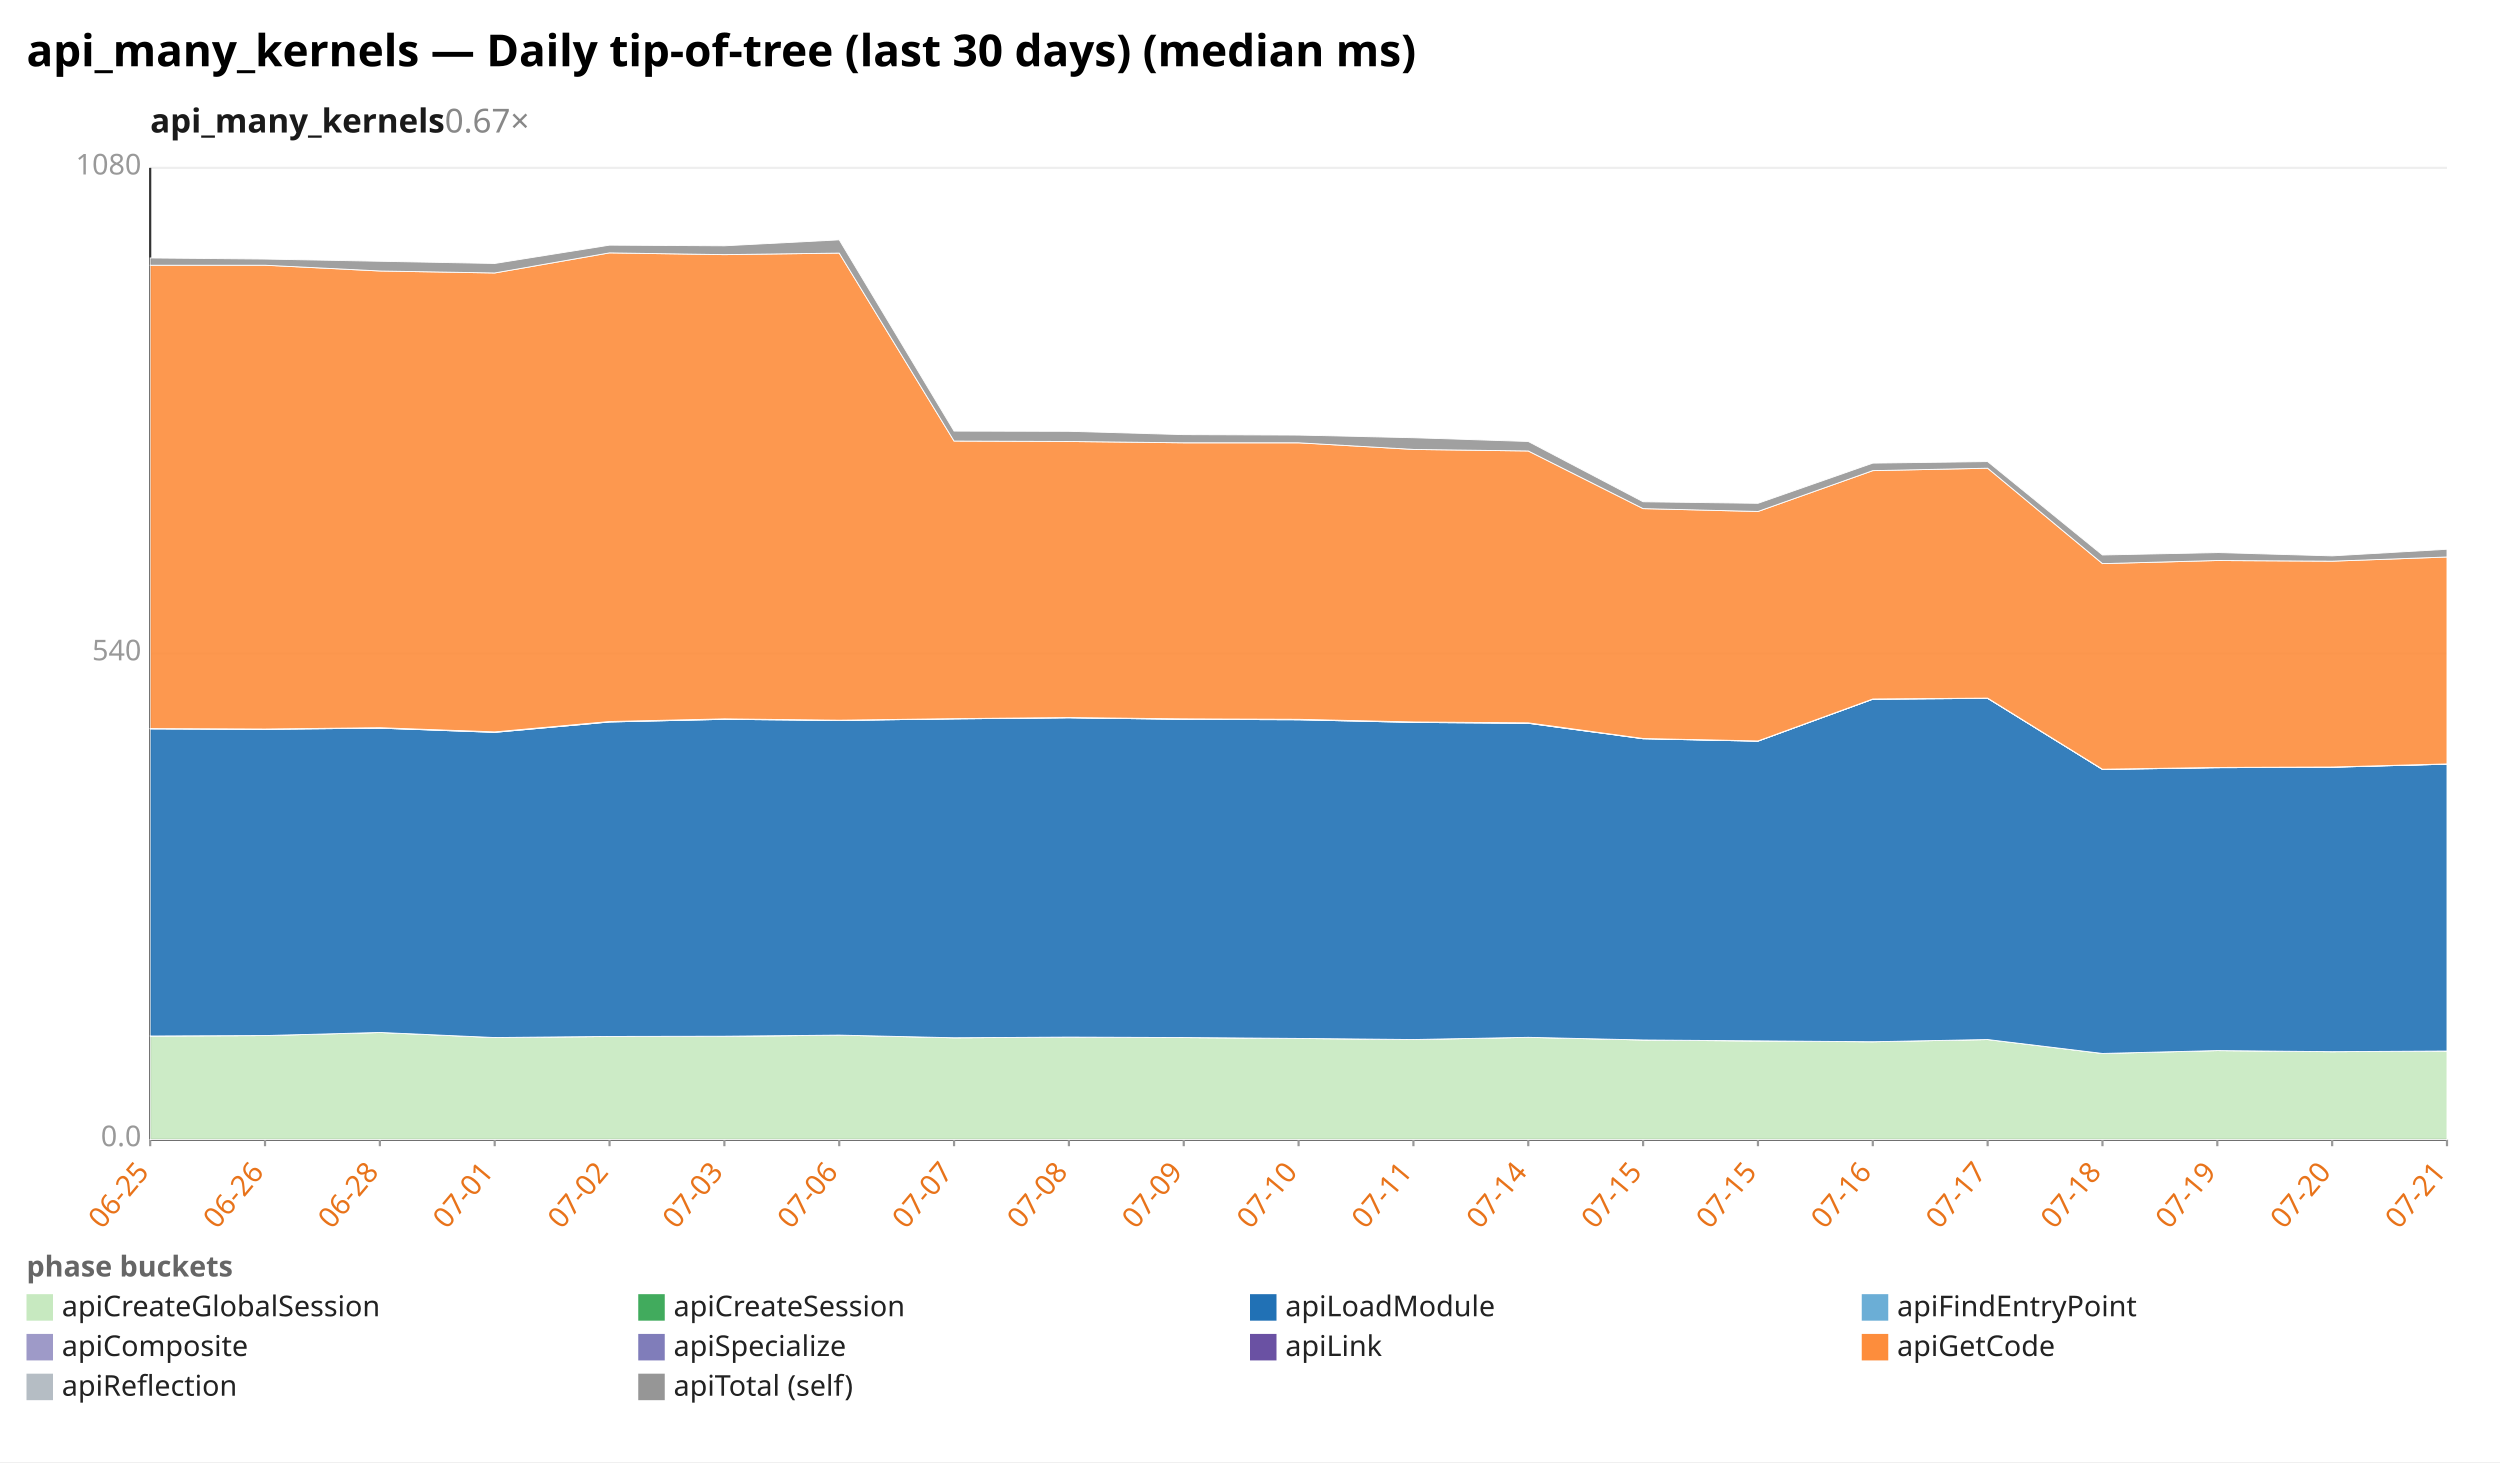
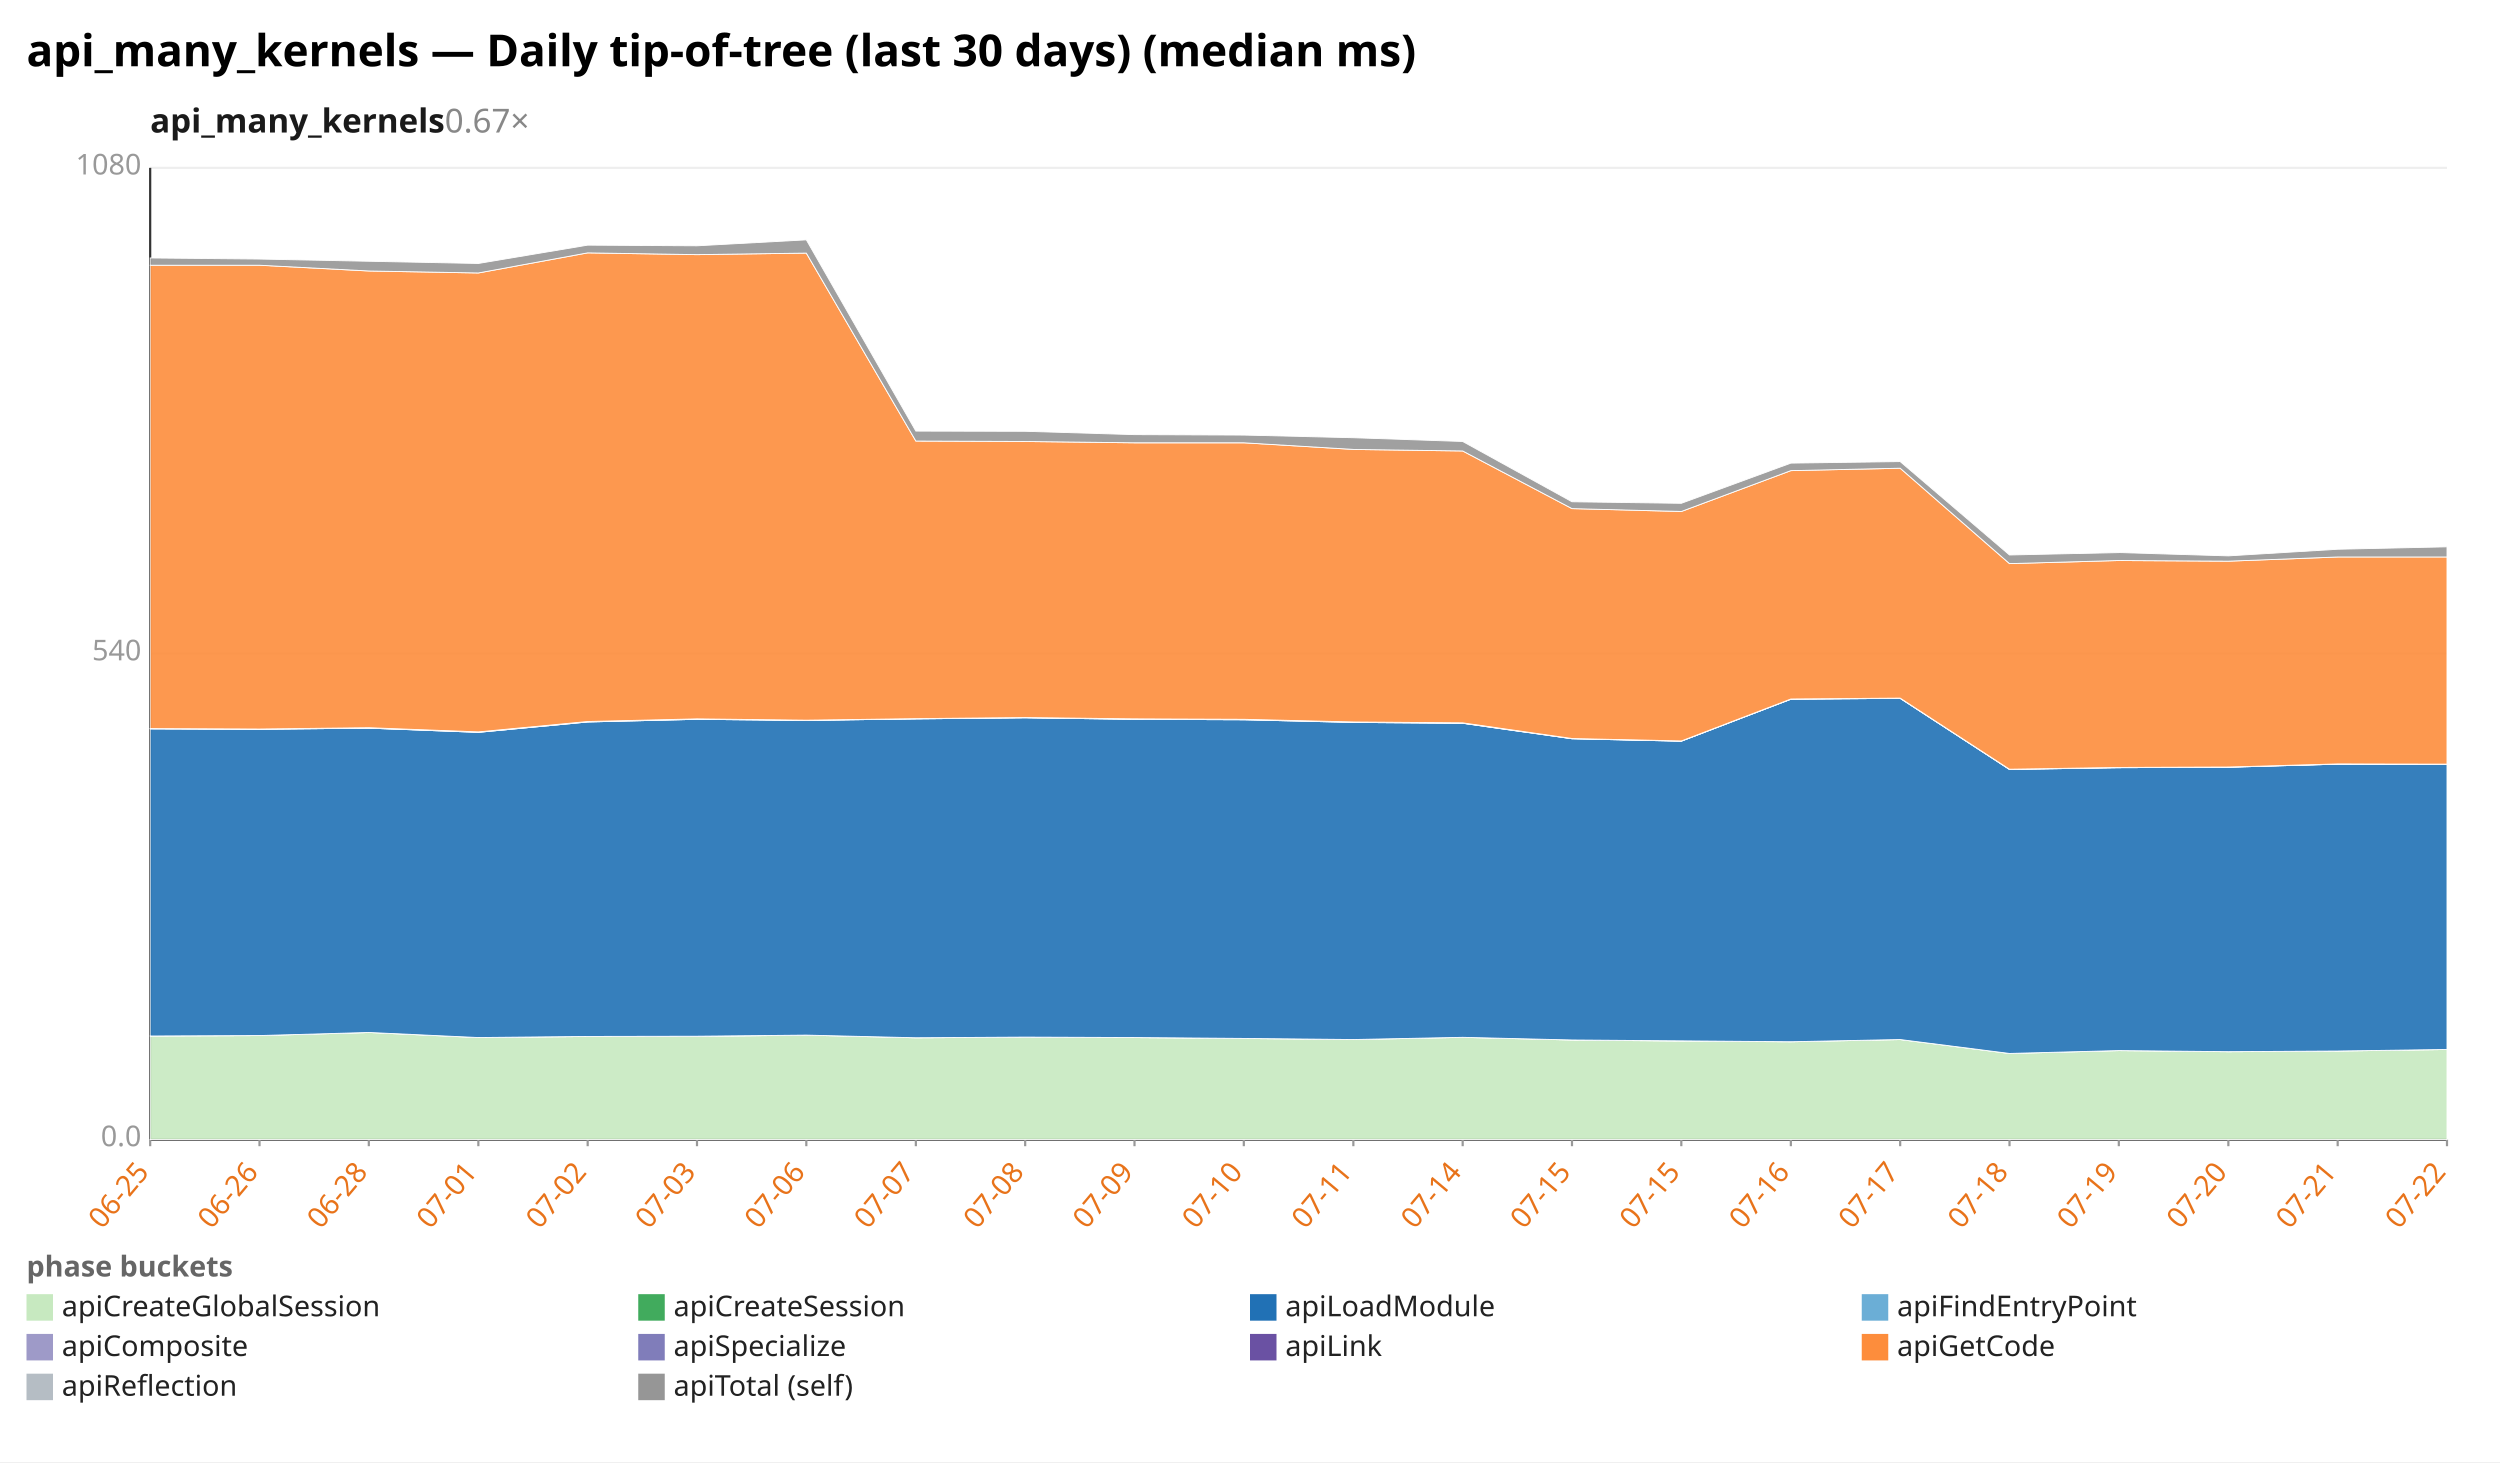
<svg xmlns="http://www.w3.org/2000/svg" width="1132" height="662" viewBox="0 0 1132 662" preserveAspectRatio="xMidYMid meet" font-family="sans-serif" font-size="13">
  <rect width="1132" height="662" fill="white" />
  <text x="12" y="30" font-size="20" font-weight="bold">api_many_kernels — Daily tip-of-tree (last 30 days) (median ms)</text>
  <text x="68" y="60" font-size="15" font-weight="600" fill="#1a1a1a">api_many_kernels<tspan fill="#888" font-weight="400" text-decoration="none">  0.67×</tspan>
  </text>
  <line x1="68.0" y1="516.0" x2="1108.0" y2="516.0" stroke="#eee" />
  <text x="64.0" y="519.0" text-anchor="end" fill="#999">0.0</text>
  <line x1="68.0" y1="296.0" x2="1108.0" y2="296.0" stroke="#eee" />
  <text x="64.0" y="299.0" text-anchor="end" fill="#999">540</text>
  <line x1="68.0" y1="76.0" x2="1108.0" y2="76.0" stroke="#eee" />
  <text x="64.0" y="79.0" text-anchor="end" fill="#999">1080</text>
  <line x1="68.0" y1="76.0" x2="68.0" y2="516.0" stroke="#333" />
  <line x1="68.0" y1="516.0" x2="1108.0" y2="516.0" stroke="#333" />
  <line x1="68.0" y1="516.0" x2="68.0" y2="519.0" stroke="#999" />
  <text x="68.0" y="531.0" text-anchor="end" fill="#e8731a" transform="rotate(-50 68.0 531.0)">06-25</text>
-   <line x1="120.0" y1="516.0" x2="120.0" y2="519.0" stroke="#999" />
-   <text x="120.0" y="531.0" text-anchor="end" fill="#e8731a" transform="rotate(-50 120.0 531.0)">06-26</text>
-   <line x1="172.0" y1="516.0" x2="172.0" y2="519.0" stroke="#999" />
-   <text x="172.0" y="531.0" text-anchor="end" fill="#e8731a" transform="rotate(-50 172.0 531.0)">06-28</text>
-   <line x1="224.0" y1="516.0" x2="224.0" y2="519.0" stroke="#999" />
-   <text x="224.0" y="531.0" text-anchor="end" fill="#e8731a" transform="rotate(-50 224.0 531.0)">07-01</text>
-   <line x1="276.0" y1="516.0" x2="276.0" y2="519.0" stroke="#999" />
-   <text x="276.0" y="531.0" text-anchor="end" fill="#e8731a" transform="rotate(-50 276.0 531.0)">07-02</text>
-   <line x1="328.0" y1="516.0" x2="328.0" y2="519.0" stroke="#999" />
-   <text x="328.0" y="531.0" text-anchor="end" fill="#e8731a" transform="rotate(-50 328.0 531.0)">07-03</text>
-   <line x1="380.0" y1="516.0" x2="380.0" y2="519.0" stroke="#999" />
-   <text x="380.0" y="531.0" text-anchor="end" fill="#e8731a" transform="rotate(-50 380.0 531.0)">07-06</text>
-   <line x1="432.0" y1="516.0" x2="432.0" y2="519.0" stroke="#999" />
-   <text x="432.0" y="531.0" text-anchor="end" fill="#e8731a" transform="rotate(-50 432.0 531.0)">07-07</text>
-   <line x1="484.0" y1="516.0" x2="484.0" y2="519.0" stroke="#999" />
-   <text x="484.0" y="531.0" text-anchor="end" fill="#e8731a" transform="rotate(-50 484.0 531.0)">07-08</text>
-   <line x1="536.0" y1="516.0" x2="536.0" y2="519.0" stroke="#999" />
-   <text x="536.0" y="531.0" text-anchor="end" fill="#e8731a" transform="rotate(-50 536.0 531.0)">07-09</text>
-   <line x1="588.0" y1="516.0" x2="588.0" y2="519.0" stroke="#999" />
-   <text x="588.0" y="531.0" text-anchor="end" fill="#e8731a" transform="rotate(-50 588.0 531.0)">07-10</text>
-   <line x1="640.0" y1="516.0" x2="640.0" y2="519.0" stroke="#999" />
-   <text x="640.0" y="531.0" text-anchor="end" fill="#e8731a" transform="rotate(-50 640.0 531.0)">07-11</text>
-   <line x1="692.0" y1="516.0" x2="692.0" y2="519.0" stroke="#999" />
-   <text x="692.0" y="531.0" text-anchor="end" fill="#e8731a" transform="rotate(-50 692.0 531.0)">07-14</text>
-   <line x1="744.0" y1="516.0" x2="744.0" y2="519.0" stroke="#999" />
-   <text x="744.0" y="531.0" text-anchor="end" fill="#e8731a" transform="rotate(-50 744.0 531.0)">07-15</text>
-   <line x1="796.0" y1="516.0" x2="796.0" y2="519.0" stroke="#999" />
-   <text x="796.0" y="531.0" text-anchor="end" fill="#e8731a" transform="rotate(-50 796.0 531.0)">07-15</text>
-   <line x1="848.0" y1="516.0" x2="848.0" y2="519.0" stroke="#999" />
-   <text x="848.0" y="531.0" text-anchor="end" fill="#e8731a" transform="rotate(-50 848.0 531.0)">07-16</text>
-   <line x1="900.0" y1="516.0" x2="900.0" y2="519.0" stroke="#999" />
-   <text x="900.0" y="531.0" text-anchor="end" fill="#e8731a" transform="rotate(-50 900.0 531.0)">07-17</text>
-   <line x1="952.0" y1="516.0" x2="952.0" y2="519.0" stroke="#999" />
-   <text x="952.0" y="531.0" text-anchor="end" fill="#e8731a" transform="rotate(-50 952.0 531.0)">07-18</text>
-   <line x1="1004.0" y1="516.0" x2="1004.0" y2="519.0" stroke="#999" />
-   <text x="1004.0" y="531.0" text-anchor="end" fill="#e8731a" transform="rotate(-50 1004.0 531.0)">07-19</text>
-   <line x1="1056.0" y1="516.0" x2="1056.0" y2="519.0" stroke="#999" />
-   <text x="1056.0" y="531.0" text-anchor="end" fill="#e8731a" transform="rotate(-50 1056.0 531.0)">07-20</text>
+   <line x1="117.5" y1="516.0" x2="117.5" y2="519.0" stroke="#999" />
+   <text x="117.5" y="531.0" text-anchor="end" fill="#e8731a" transform="rotate(-50 117.5 531.0)">06-26</text>
+   <line x1="167.0" y1="516.0" x2="167.0" y2="519.0" stroke="#999" />
+   <text x="167.0" y="531.0" text-anchor="end" fill="#e8731a" transform="rotate(-50 167.0 531.0)">06-28</text>
+   <line x1="216.6" y1="516.0" x2="216.6" y2="519.0" stroke="#999" />
+   <text x="216.6" y="531.0" text-anchor="end" fill="#e8731a" transform="rotate(-50 216.6 531.0)">07-01</text>
+   <line x1="266.1" y1="516.0" x2="266.1" y2="519.0" stroke="#999" />
+   <text x="266.1" y="531.0" text-anchor="end" fill="#e8731a" transform="rotate(-50 266.1 531.0)">07-02</text>
+   <line x1="315.6" y1="516.0" x2="315.6" y2="519.0" stroke="#999" />
+   <text x="315.6" y="531.0" text-anchor="end" fill="#e8731a" transform="rotate(-50 315.6 531.0)">07-03</text>
+   <line x1="365.1" y1="516.0" x2="365.1" y2="519.0" stroke="#999" />
+   <text x="365.1" y="531.0" text-anchor="end" fill="#e8731a" transform="rotate(-50 365.1 531.0)">07-06</text>
+   <line x1="414.7" y1="516.0" x2="414.7" y2="519.0" stroke="#999" />
+   <text x="414.7" y="531.0" text-anchor="end" fill="#e8731a" transform="rotate(-50 414.7 531.0)">07-07</text>
+   <line x1="464.2" y1="516.0" x2="464.2" y2="519.0" stroke="#999" />
+   <text x="464.2" y="531.0" text-anchor="end" fill="#e8731a" transform="rotate(-50 464.2 531.0)">07-08</text>
+   <line x1="513.7" y1="516.0" x2="513.7" y2="519.0" stroke="#999" />
+   <text x="513.7" y="531.0" text-anchor="end" fill="#e8731a" transform="rotate(-50 513.7 531.0)">07-09</text>
+   <line x1="563.2" y1="516.0" x2="563.2" y2="519.0" stroke="#999" />
+   <text x="563.2" y="531.0" text-anchor="end" fill="#e8731a" transform="rotate(-50 563.2 531.0)">07-10</text>
+   <line x1="612.8" y1="516.0" x2="612.8" y2="519.0" stroke="#999" />
+   <text x="612.8" y="531.0" text-anchor="end" fill="#e8731a" transform="rotate(-50 612.8 531.0)">07-11</text>
+   <line x1="662.3" y1="516.0" x2="662.3" y2="519.0" stroke="#999" />
+   <text x="662.3" y="531.0" text-anchor="end" fill="#e8731a" transform="rotate(-50 662.3 531.0)">07-14</text>
+   <line x1="711.8" y1="516.0" x2="711.8" y2="519.0" stroke="#999" />
+   <text x="711.8" y="531.0" text-anchor="end" fill="#e8731a" transform="rotate(-50 711.8 531.0)">07-15</text>
+   <line x1="761.3" y1="516.0" x2="761.3" y2="519.0" stroke="#999" />
+   <text x="761.3" y="531.0" text-anchor="end" fill="#e8731a" transform="rotate(-50 761.3 531.0)">07-15</text>
+   <line x1="810.9" y1="516.0" x2="810.9" y2="519.0" stroke="#999" />
+   <text x="810.9" y="531.0" text-anchor="end" fill="#e8731a" transform="rotate(-50 810.9 531.0)">07-16</text>
+   <line x1="860.4" y1="516.0" x2="860.4" y2="519.0" stroke="#999" />
+   <text x="860.4" y="531.0" text-anchor="end" fill="#e8731a" transform="rotate(-50 860.4 531.0)">07-17</text>
+   <line x1="909.9" y1="516.0" x2="909.9" y2="519.0" stroke="#999" />
+   <text x="909.9" y="531.0" text-anchor="end" fill="#e8731a" transform="rotate(-50 909.9 531.0)">07-18</text>
+   <line x1="959.4" y1="516.0" x2="959.4" y2="519.0" stroke="#999" />
+   <text x="959.4" y="531.0" text-anchor="end" fill="#e8731a" transform="rotate(-50 959.4 531.0)">07-19</text>
+   <line x1="1009.0" y1="516.0" x2="1009.0" y2="519.0" stroke="#999" />
+   <text x="1009.0" y="531.0" text-anchor="end" fill="#e8731a" transform="rotate(-50 1009.0 531.0)">07-20</text>
+   <line x1="1058.5" y1="516.0" x2="1058.5" y2="519.0" stroke="#999" />
+   <text x="1058.5" y="531.0" text-anchor="end" fill="#e8731a" transform="rotate(-50 1058.5 531.0)">07-21</text>
  <line x1="1108.0" y1="516.0" x2="1108.0" y2="519.0" stroke="#999" />
-   <text x="1108.0" y="531.0" text-anchor="end" fill="#e8731a" transform="rotate(-50 1108.0 531.0)">07-21</text>
-   <polygon points="68.0,469.1 120.0,468.9 172.0,467.5 224.0,469.8 276.0,469.3 328.0,469.3 380.0,468.7 432.0,469.9 484.0,469.6 536.0,469.8 588.0,470.2 640.0,470.7 692.0,469.7 744.0,470.9 796.0,471.4 848.0,471.7 900.0,470.7 952.0,477.0 1004.0,475.7 1056.0,476.2 1108.0,475.9 1108.0,516.0 1056.0,516.0 1004.0,516.0 952.0,516.0 900.0,516.0 848.0,516.0 796.0,516.0 744.0,516.0 692.0,516.0 640.0,516.0 588.0,516.0 536.0,516.0 484.0,516.0 432.0,516.0 380.0,516.0 328.0,516.0 276.0,516.0 224.0,516.0 172.0,516.0 120.0,516.0 68.0,516.0" fill="#c7e9c0" fill-opacity="0.9" stroke="#fff" stroke-width="0.4" />
-   <polygon points="68.0,469.1 120.0,468.9 172.0,467.5 224.0,469.8 276.0,469.3 328.0,469.2 380.0,468.7 432.0,469.9 484.0,469.6 536.0,469.8 588.0,470.2 640.0,470.7 692.0,469.7 744.0,470.9 796.0,471.3 848.0,471.7 900.0,470.7 952.0,477.0 1004.0,475.7 1056.0,476.2 1108.0,475.9 1108.0,475.9 1056.0,476.2 1004.0,475.7 952.0,477.0 900.0,470.7 848.0,471.7 796.0,471.4 744.0,470.9 692.0,469.7 640.0,470.7 588.0,470.2 536.0,469.8 484.0,469.6 432.0,469.9 380.0,468.7 328.0,469.3 276.0,469.3 224.0,469.8 172.0,467.5 120.0,468.9 68.0,469.1" fill="#41ab5d" fill-opacity="0.9" stroke="#fff" stroke-width="0.4" />
-   <polygon points="68.0,330.0 120.0,330.2 172.0,329.7 224.0,331.6 276.0,326.9 328.0,325.7 380.0,326.2 432.0,325.5 484.0,325.0 536.0,325.7 588.0,325.9 640.0,327.1 692.0,327.5 744.0,334.5 796.0,335.6 848.0,316.6 900.0,316.2 952.0,348.4 1004.0,347.6 1056.0,347.4 1108.0,346.0 1108.0,475.9 1056.0,476.2 1004.0,475.7 952.0,477.0 900.0,470.7 848.0,471.7 796.0,471.3 744.0,470.9 692.0,469.7 640.0,470.7 588.0,470.2 536.0,469.8 484.0,469.6 432.0,469.9 380.0,468.7 328.0,469.2 276.0,469.3 224.0,469.8 172.0,467.5 120.0,468.9 68.0,469.1" fill="#2171b5" fill-opacity="0.9" stroke="#fff" stroke-width="0.4" />
-   <polygon points="68.0,330.0 120.0,330.2 172.0,329.7 224.0,331.6 276.0,326.9 328.0,325.7 380.0,326.2 432.0,325.5 484.0,325.0 536.0,325.7 588.0,325.9 640.0,327.1 692.0,327.5 744.0,334.5 796.0,335.6 848.0,316.6 900.0,316.2 952.0,348.4 1004.0,347.6 1056.0,347.4 1108.0,346.0 1108.0,346.0 1056.0,347.4 1004.0,347.6 952.0,348.4 900.0,316.2 848.0,316.6 796.0,335.6 744.0,334.5 692.0,327.5 640.0,327.1 588.0,325.9 536.0,325.7 484.0,325.0 432.0,325.5 380.0,326.2 328.0,325.7 276.0,326.9 224.0,331.6 172.0,329.7 120.0,330.2 68.0,330.0" fill="#6baed6" fill-opacity="0.9" stroke="#fff" stroke-width="0.4" />
-   <polygon points="68.0,329.9 120.0,330.1 172.0,329.6 224.0,331.4 276.0,326.7 328.0,325.5 380.0,326.1 432.0,325.4 484.0,324.9 536.0,325.6 588.0,325.7 640.0,326.9 692.0,327.4 744.0,334.4 796.0,335.5 848.0,316.5 900.0,316.1 952.0,348.3 1004.0,347.5 1056.0,347.3 1108.0,345.9 1108.0,346.0 1056.0,347.4 1004.0,347.6 952.0,348.4 900.0,316.2 848.0,316.6 796.0,335.6 744.0,334.5 692.0,327.5 640.0,327.1 588.0,325.9 536.0,325.7 484.0,325.0 432.0,325.5 380.0,326.2 328.0,325.7 276.0,326.9 224.0,331.6 172.0,329.7 120.0,330.2 68.0,330.0" fill="#9e9ac8" fill-opacity="0.9" stroke="#fff" stroke-width="0.4" />
-   <polygon points="68.0,329.9 120.0,330.1 172.0,329.5 224.0,331.4 276.0,326.7 328.0,325.5 380.0,326.1 432.0,325.4 484.0,324.9 536.0,325.5 588.0,325.7 640.0,326.9 692.0,327.3 744.0,334.4 796.0,335.5 848.0,316.5 900.0,316.1 952.0,348.3 1004.0,347.5 1056.0,347.3 1108.0,345.9 1108.0,345.9 1056.0,347.3 1004.0,347.5 952.0,348.3 900.0,316.1 848.0,316.5 796.0,335.5 744.0,334.4 692.0,327.4 640.0,326.9 588.0,325.7 536.0,325.6 484.0,324.9 432.0,325.4 380.0,326.1 328.0,325.5 276.0,326.7 224.0,331.4 172.0,329.6 120.0,330.1 68.0,329.9" fill="#6a51a3" fill-opacity="0.9" stroke="#fff" stroke-width="0.4" />
-   <polygon points="68.0,120.1 120.0,120.1 172.0,122.7 224.0,123.6 276.0,114.5 328.0,115.3 380.0,114.6 432.0,199.7 484.0,199.9 536.0,200.5 588.0,200.5 640.0,203.5 692.0,204.2 744.0,230.3 796.0,231.6 848.0,213.1 900.0,212.0 952.0,255.2 1004.0,253.8 1056.0,254.1 1108.0,252.2 1108.0,345.9 1056.0,347.3 1004.0,347.5 952.0,348.3 900.0,316.1 848.0,316.5 796.0,335.5 744.0,334.4 692.0,327.3 640.0,326.9 588.0,325.7 536.0,325.5 484.0,324.9 432.0,325.4 380.0,326.1 328.0,325.5 276.0,326.7 224.0,331.4 172.0,329.5 120.0,330.1 68.0,329.9" fill="#fd8d3c" fill-opacity="0.9" stroke="#fff" stroke-width="0.4" />
-   <polygon points="68.0,116.8 120.0,117.3 172.0,118.3 224.0,119.3 276.0,111.0 328.0,111.3 380.0,108.6 432.0,195.2 484.0,195.3 536.0,196.8 588.0,197.0 640.0,198.2 692.0,199.9 744.0,227.2 796.0,227.9 848.0,209.7 900.0,209.0 952.0,251.3 1004.0,250.2 1056.0,251.7 1108.0,248.7 1108.0,252.2 1056.0,254.1 1004.0,253.8 952.0,255.2 900.0,212.0 848.0,213.1 796.0,231.6 744.0,230.3 692.0,204.2 640.0,203.5 588.0,200.5 536.0,200.5 484.0,199.9 432.0,199.7 380.0,114.6 328.0,115.3 276.0,114.5 224.0,123.6 172.0,122.7 120.0,120.1 68.0,120.1" fill="#969696" fill-opacity="0.9" stroke="#fff" stroke-width="0.4" />
+   <text x="1108.0" y="531.0" text-anchor="end" fill="#e8731a" transform="rotate(-50 1108.0 531.0)">07-22</text>
+   <polygon points="68.0,469.1 117.5,468.9 167.0,467.5 216.6,469.8 266.1,469.3 315.6,469.3 365.1,468.7 414.7,469.9 464.2,469.6 513.7,469.8 563.2,470.2 612.8,470.7 662.3,469.7 711.8,470.9 761.3,471.4 810.9,471.7 860.4,470.7 909.9,477.0 959.4,475.7 1009.0,476.2 1058.5,475.9 1108.0,475.2 1108.0,516.0 1058.5,516.0 1009.0,516.0 959.4,516.0 909.9,516.0 860.4,516.0 810.9,516.0 761.3,516.0 711.8,516.0 662.3,516.0 612.8,516.0 563.2,516.0 513.7,516.0 464.2,516.0 414.7,516.0 365.1,516.0 315.6,516.0 266.1,516.0 216.6,516.0 167.0,516.0 117.5,516.0 68.0,516.0" fill="#c7e9c0" fill-opacity="0.9" stroke="#fff" stroke-width="0.4" />
+   <polygon points="68.0,469.1 117.5,468.9 167.0,467.5 216.6,469.8 266.1,469.3 315.6,469.2 365.1,468.7 414.7,469.9 464.2,469.6 513.7,469.8 563.2,470.2 612.8,470.7 662.3,469.7 711.8,470.9 761.3,471.3 810.9,471.7 860.4,470.7 909.9,477.0 959.4,475.7 1009.0,476.2 1058.5,475.9 1108.0,475.2 1108.0,475.2 1058.5,475.9 1009.0,476.2 959.4,475.7 909.9,477.0 860.4,470.7 810.9,471.7 761.3,471.4 711.8,470.9 662.3,469.7 612.8,470.7 563.2,470.2 513.7,469.8 464.2,469.6 414.7,469.9 365.1,468.7 315.6,469.3 266.1,469.3 216.6,469.8 167.0,467.5 117.5,468.9 68.0,469.1" fill="#41ab5d" fill-opacity="0.9" stroke="#fff" stroke-width="0.4" />
+   <polygon points="68.0,330.0 117.5,330.2 167.0,329.7 216.6,331.6 266.1,326.9 315.6,325.7 365.1,326.2 414.7,325.5 464.2,325.0 513.7,325.7 563.2,325.9 612.8,327.1 662.3,327.5 711.8,334.5 761.3,335.6 810.9,316.6 860.4,316.2 909.9,348.4 959.4,347.6 1009.0,347.4 1058.5,346.0 1108.0,346.1 1108.0,475.2 1058.5,475.9 1009.0,476.2 959.4,475.7 909.9,477.0 860.4,470.7 810.9,471.7 761.3,471.3 711.8,470.9 662.3,469.7 612.8,470.7 563.2,470.2 513.7,469.8 464.2,469.6 414.7,469.9 365.1,468.7 315.6,469.2 266.1,469.3 216.6,469.8 167.0,467.5 117.5,468.9 68.0,469.1" fill="#2171b5" fill-opacity="0.9" stroke="#fff" stroke-width="0.4" />
+   <polygon points="68.0,330.0 117.5,330.2 167.0,329.7 216.6,331.6 266.1,326.9 315.6,325.7 365.1,326.2 414.7,325.5 464.2,325.0 513.7,325.7 563.2,325.9 612.8,327.1 662.3,327.5 711.8,334.5 761.3,335.6 810.9,316.6 860.4,316.2 909.9,348.4 959.4,347.6 1009.0,347.4 1058.5,346.0 1108.0,346.1 1108.0,346.1 1058.5,346.0 1009.0,347.4 959.4,347.6 909.9,348.4 860.4,316.2 810.9,316.6 761.3,335.6 711.8,334.5 662.3,327.5 612.8,327.1 563.2,325.9 513.7,325.7 464.2,325.0 414.7,325.5 365.1,326.2 315.6,325.7 266.1,326.9 216.6,331.6 167.0,329.7 117.5,330.2 68.0,330.0" fill="#6baed6" fill-opacity="0.9" stroke="#fff" stroke-width="0.4" />
+   <polygon points="68.0,329.9 117.5,330.1 167.0,329.6 216.6,331.4 266.1,326.7 315.6,325.5 365.1,326.1 414.7,325.4 464.2,324.9 513.7,325.6 563.2,325.7 612.8,326.9 662.3,327.4 711.8,334.4 761.3,335.5 810.9,316.5 860.4,316.1 909.9,348.3 959.4,347.5 1009.0,347.3 1058.5,345.9 1108.0,346.0 1108.0,346.1 1058.5,346.0 1009.0,347.4 959.4,347.6 909.9,348.4 860.4,316.2 810.9,316.6 761.3,335.6 711.8,334.5 662.3,327.5 612.8,327.1 563.2,325.9 513.7,325.7 464.2,325.0 414.7,325.5 365.1,326.2 315.6,325.7 266.1,326.9 216.6,331.6 167.0,329.7 117.5,330.2 68.0,330.0" fill="#9e9ac8" fill-opacity="0.9" stroke="#fff" stroke-width="0.4" />
+   <polygon points="68.0,329.9 117.5,330.1 167.0,329.5 216.6,331.4 266.1,326.7 315.6,325.5 365.1,326.1 414.7,325.4 464.2,324.9 513.7,325.5 563.2,325.7 612.8,326.9 662.3,327.3 711.8,334.4 761.3,335.5 810.9,316.5 860.4,316.1 909.9,348.3 959.4,347.5 1009.0,347.3 1058.5,345.9 1108.0,346.0 1108.0,346.0 1058.5,345.9 1009.0,347.3 959.4,347.5 909.9,348.3 860.4,316.1 810.9,316.5 761.3,335.5 711.8,334.4 662.3,327.4 612.8,326.9 563.2,325.7 513.7,325.6 464.2,324.9 414.7,325.4 365.1,326.1 315.6,325.5 266.1,326.7 216.6,331.4 167.0,329.6 117.5,330.1 68.0,329.9" fill="#6a51a3" fill-opacity="0.9" stroke="#fff" stroke-width="0.4" />
+   <polygon points="68.0,120.1 117.5,120.1 167.0,122.7 216.6,123.6 266.1,114.5 315.6,115.3 365.1,114.6 414.7,199.7 464.2,199.9 513.7,200.5 563.2,200.5 612.8,203.5 662.3,204.2 711.8,230.3 761.3,231.6 810.9,213.1 860.4,212.0 909.9,255.2 959.4,253.8 1009.0,254.1 1058.5,252.2 1108.0,252.2 1108.0,346.0 1058.5,345.9 1009.0,347.3 959.4,347.5 909.9,348.3 860.4,316.1 810.9,316.5 761.3,335.5 711.8,334.4 662.3,327.3 612.8,326.9 563.2,325.7 513.7,325.5 464.2,324.9 414.7,325.4 365.1,326.1 315.6,325.5 266.1,326.7 216.6,331.4 167.0,329.5 117.5,330.1 68.0,329.9" fill="#fd8d3c" fill-opacity="0.9" stroke="#fff" stroke-width="0.4" />
+   <polygon points="68.0,116.8 117.5,117.3 167.0,118.3 216.6,119.3 266.1,111.0 315.6,111.3 365.1,108.6 414.7,195.2 464.2,195.3 513.7,196.8 563.2,197.0 612.8,198.2 662.3,199.9 711.8,227.2 761.3,227.9 810.9,209.7 860.4,209.0 909.9,251.3 959.4,250.2 1009.0,251.7 1058.5,248.7 1108.0,247.6 1108.0,252.2 1058.5,252.2 1009.0,254.1 959.4,253.8 909.9,255.2 860.4,212.0 810.9,213.1 761.3,231.6 711.8,230.3 662.3,204.2 612.8,203.5 563.2,200.5 513.7,200.5 464.2,199.9 414.7,199.7 365.1,114.6 315.6,115.3 266.1,114.5 216.6,123.6 167.0,122.7 117.5,120.1 68.0,120.1" fill="#969696" fill-opacity="0.9" stroke="#fff" stroke-width="0.4" />
  <text x="12" y="578" fill="#666" font-weight="600">phase buckets</text>
  <rect x="12" y="586" width="12" height="12" fill="#c7e9c0" />
  <text x="28" y="596" fill="#222">apiCreateGlobalSession</text>
  <rect x="289" y="586" width="12" height="12" fill="#41ab5d" />
  <text x="305" y="596" fill="#222">apiCreateSession</text>
  <rect x="566" y="586" width="12" height="12" fill="#2171b5" />
  <text x="582" y="596" fill="#222">apiLoadModule</text>
  <rect x="843" y="586" width="12" height="12" fill="#6baed6" />
  <text x="859" y="596" fill="#222">apiFindEntryPoint</text>
  <rect x="12" y="604" width="12" height="12" fill="#9e9ac8" />
  <text x="28" y="614" fill="#222">apiComposite</text>
  <rect x="289" y="604" width="12" height="12" fill="#807dba" />
  <text x="305" y="614" fill="#222">apiSpecialize</text>
  <rect x="566" y="604" width="12" height="12" fill="#6a51a3" />
  <text x="582" y="614" fill="#222">apiLink</text>
  <rect x="843" y="604" width="12" height="12" fill="#fd8d3c" />
  <text x="859" y="614" fill="#222">apiGetCode</text>
  <rect x="12" y="622" width="12" height="12" fill="#b5bdc4" />
  <text x="28" y="632" fill="#222">apiReflection</text>
  <rect x="289" y="622" width="12" height="12" fill="#969696" />
  <text x="305" y="632" fill="#222">apiTotal (self)</text>
</svg>
